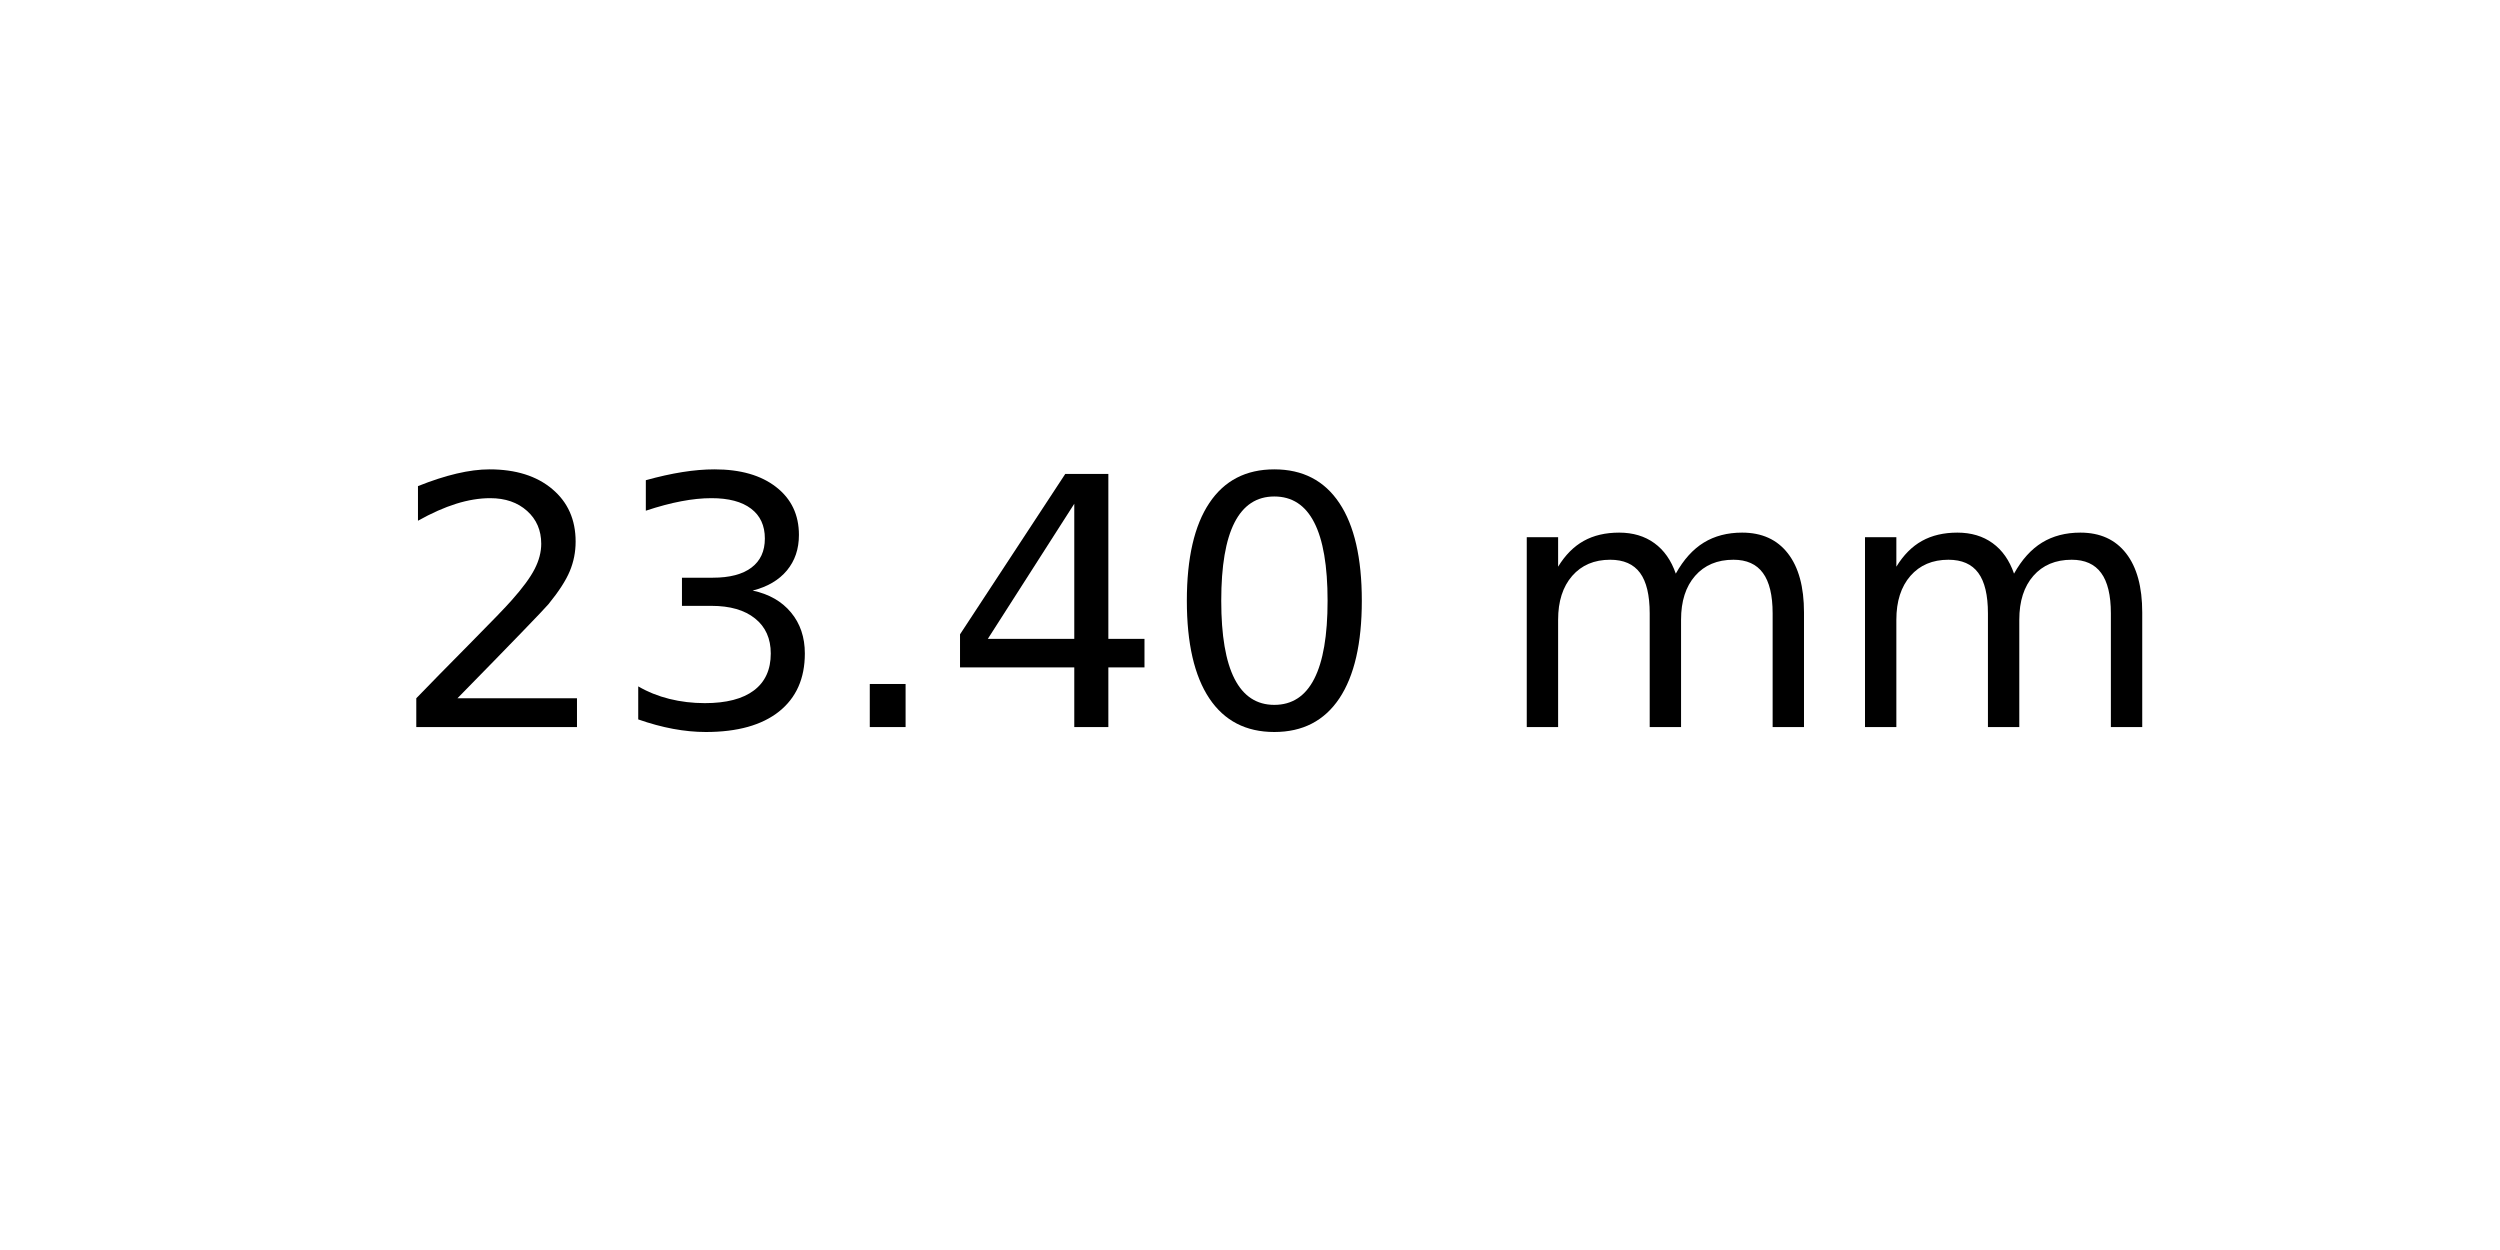
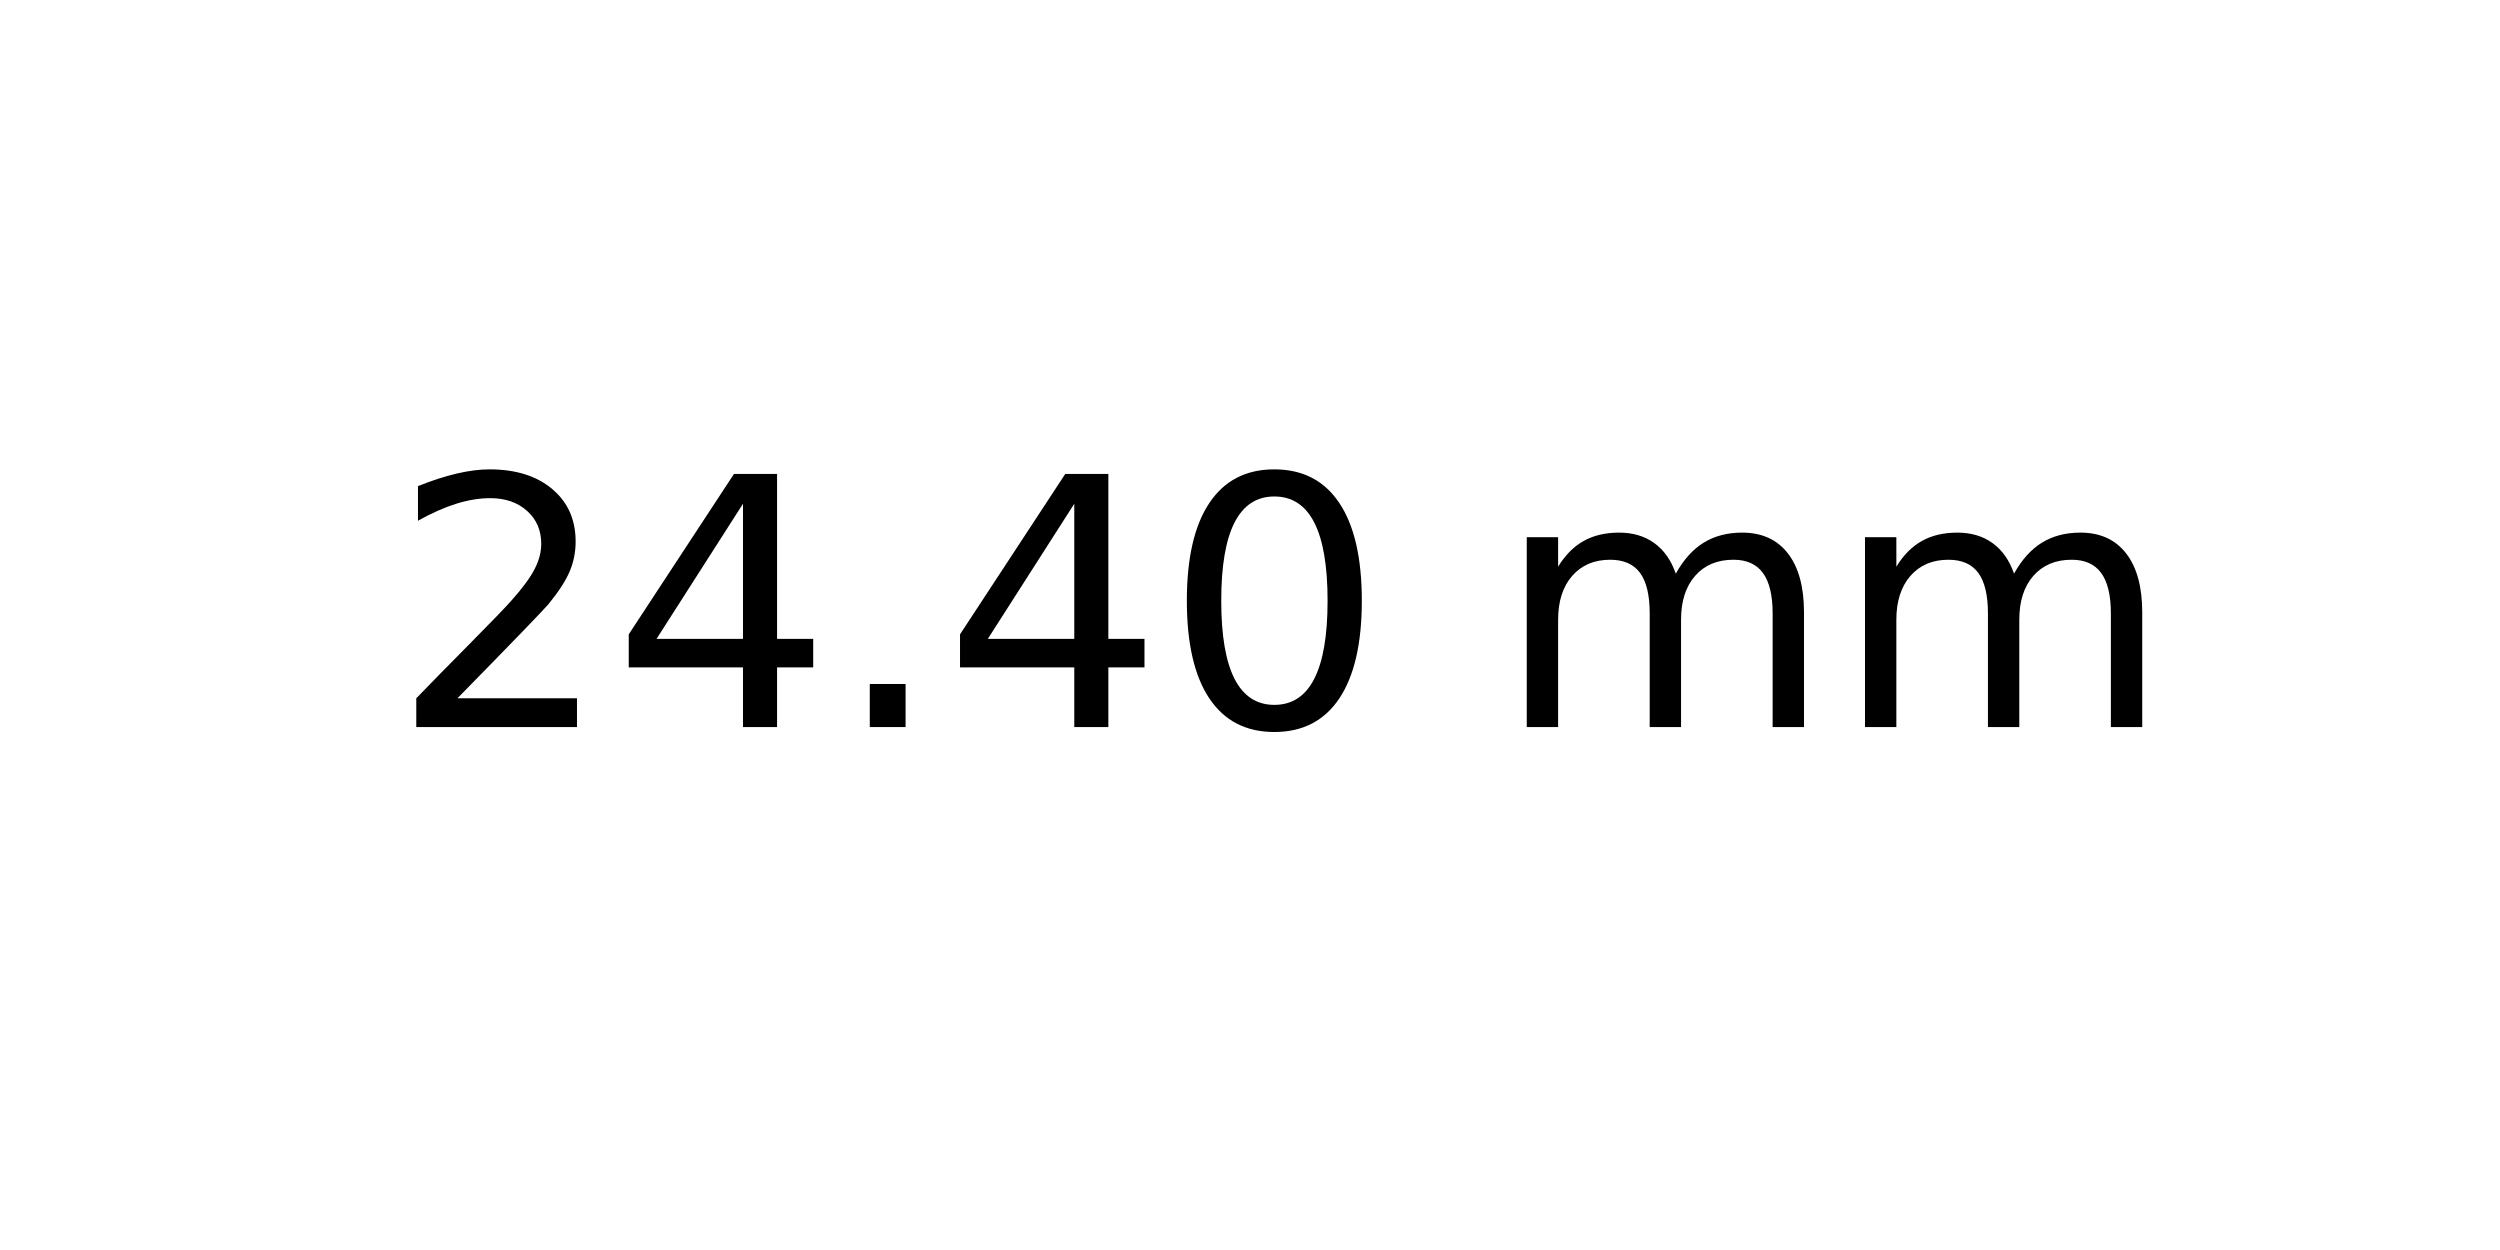
<svg xmlns="http://www.w3.org/2000/svg" xmlns:xlink="http://www.w3.org/1999/xlink" width="72pt" height="36pt" viewBox="0 0 72 36" version="1.1">
  <defs>
    <style type="text/css">*{stroke-linejoin: round; stroke-linecap: butt}</style>
  </defs>
  <g id="figure_1">
    <g id="axes_1">
      <g id="text_1">
        <g transform="translate(11.25625 20.93937) scale(0.1 -0.1)">
          <defs>
            <path id="DejaVuSans-32" d="M 1228 531  L 3431 531  L 3431 0  L 469 0  L 469 531  Q 828 903 1448 1529  Q 2069 2156 2228 2338  Q 2531 2678 2651 2914  Q 2772 3150 2772 3378  Q 2772 3750 2511 3984  Q 2250 4219 1831 4219  Q 1534 4219 1204 4116  Q 875 4013 500 3803  L 500 4441  Q 881 4594 1212 4672  Q 1544 4750 1819 4750  Q 2544 4750 2975 4387  Q 3406 4025 3406 3419  Q 3406 3131 3298 2873  Q 3191 2616 2906 2266  Q 2828 2175 2409 1742  Q 1991 1309 1228 531  z " transform="scale(0.015625)" />
-             <path id="DejaVuSans-33" d="M 2597 2516  Q 3050 2419 3304 2112  Q 3559 1806 3559 1356  Q 3559 666 3084 287  Q 2609 -91 1734 -91  Q 1441 -91 1130 -33  Q 819 25 488 141  L 488 750  Q 750 597 1062 519  Q 1375 441 1716 441  Q 2309 441 2620 675  Q 2931 909 2931 1356  Q 2931 1769 2642 2001  Q 2353 2234 1838 2234  L 1294 2234  L 1294 2753  L 1863 2753  Q 2328 2753 2575 2939  Q 2822 3125 2822 3475  Q 2822 3834 2567 4026  Q 2313 4219 1838 4219  Q 1578 4219 1281 4162  Q 984 4106 628 3988  L 628 4550  Q 988 4650 1302 4700  Q 1616 4750 1894 4750  Q 2613 4750 3031 4423  Q 3450 4097 3450 3541  Q 3450 3153 3228 2886  Q 3006 2619 2597 2516  z " transform="scale(0.015625)" />
+             <path id="DejaVuSans-34" d="M 2419 4116  L 825 1625  L 2419 1625  L 2419 4116  z M 2253 4666  L 3047 4666  L 3047 1625  L 3713 1625  L 3713 1100  L 3047 1100  L 3047 0  L 2419 0  L 2419 1100  L 313 1100  L 313 1709  L 2253 4666  z " transform="scale(0.015625)" />
            <path id="DejaVuSans-2e" d="M 684 794  L 1344 794  L 1344 0  L 684 0  L 684 794  z " transform="scale(0.015625)" />
-             <path id="DejaVuSans-34" d="M 2419 4116  L 825 1625  L 2419 1625  L 2419 4116  z M 2253 4666  L 3047 4666  L 3047 1625  L 3713 1625  L 3713 1100  L 3047 1100  L 3047 0  L 2419 0  L 2419 1100  L 313 1100  L 313 1709  L 2253 4666  z " transform="scale(0.015625)" />
            <path id="DejaVuSans-30" d="M 2034 4250  Q 1547 4250 1301 3770  Q 1056 3291 1056 2328  Q 1056 1369 1301 889  Q 1547 409 2034 409  Q 2525 409 2770 889  Q 3016 1369 3016 2328  Q 3016 3291 2770 3770  Q 2525 4250 2034 4250  z M 2034 4750  Q 2819 4750 3233 4129  Q 3647 3509 3647 2328  Q 3647 1150 3233 529  Q 2819 -91 2034 -91  Q 1250 -91 836 529  Q 422 1150 422 2328  Q 422 3509 836 4129  Q 1250 4750 2034 4750  z " transform="scale(0.015625)" />
            <path id="DejaVuSans-20" transform="scale(0.015625)" />
            <path id="DejaVuSans-6d" d="M 3328 2828  Q 3544 3216 3844 3400  Q 4144 3584 4550 3584  Q 5097 3584 5394 3201  Q 5691 2819 5691 2113  L 5691 0  L 5113 0  L 5113 2094  Q 5113 2597 4934 2840  Q 4756 3084 4391 3084  Q 3944 3084 3684 2787  Q 3425 2491 3425 1978  L 3425 0  L 2847 0  L 2847 2094  Q 2847 2600 2669 2842  Q 2491 3084 2119 3084  Q 1678 3084 1418 2786  Q 1159 2488 1159 1978  L 1159 0  L 581 0  L 581 3500  L 1159 3500  L 1159 2956  Q 1356 3278 1631 3431  Q 1906 3584 2284 3584  Q 2666 3584 2933 3390  Q 3200 3197 3328 2828  z " transform="scale(0.015625)" />
          </defs>
          <use xlink:href="#DejaVuSans-32" />
-           <use xlink:href="#DejaVuSans-33" x="63.623" />
+           <use xlink:href="#DejaVuSans-34" x="63.623" />
          <use xlink:href="#DejaVuSans-2e" x="127.246" />
          <use xlink:href="#DejaVuSans-34" x="159.033" />
          <use xlink:href="#DejaVuSans-30" x="222.656" />
          <use xlink:href="#DejaVuSans-20" x="286.279" />
          <use xlink:href="#DejaVuSans-6d" x="318.066" />
          <use xlink:href="#DejaVuSans-6d" x="415.479" />
        </g>
      </g>
    </g>
  </g>
</svg>
